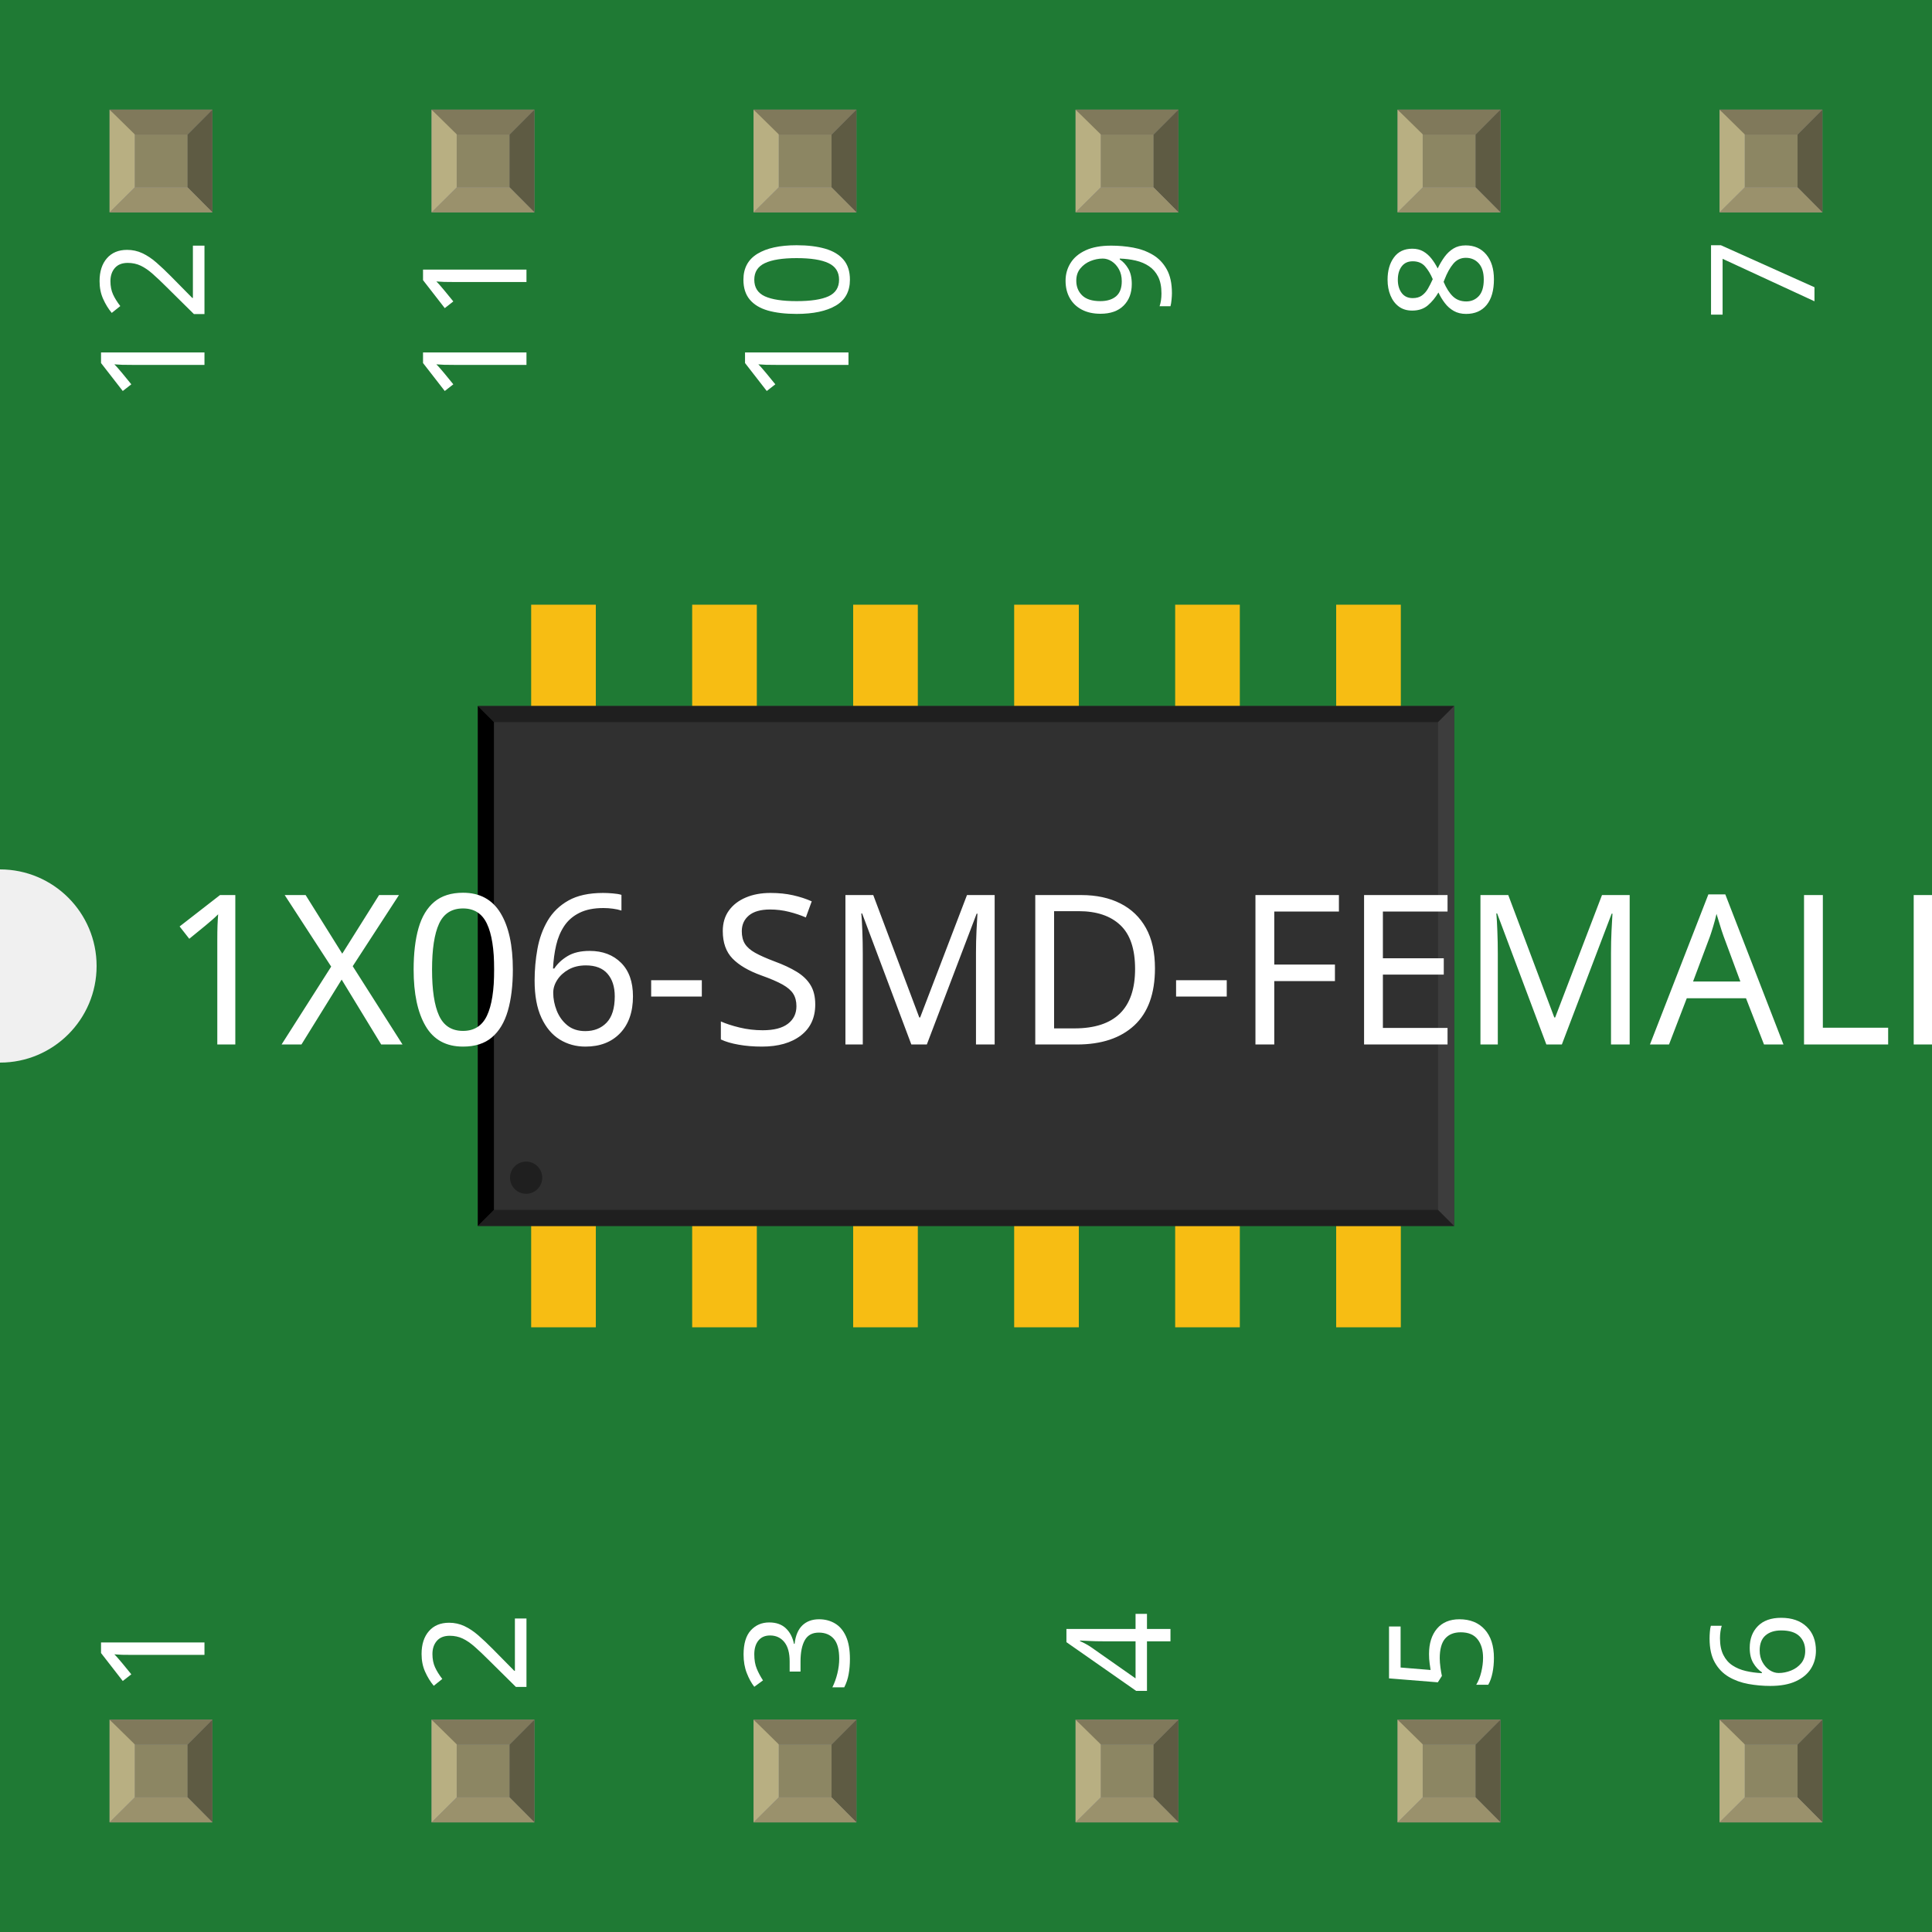
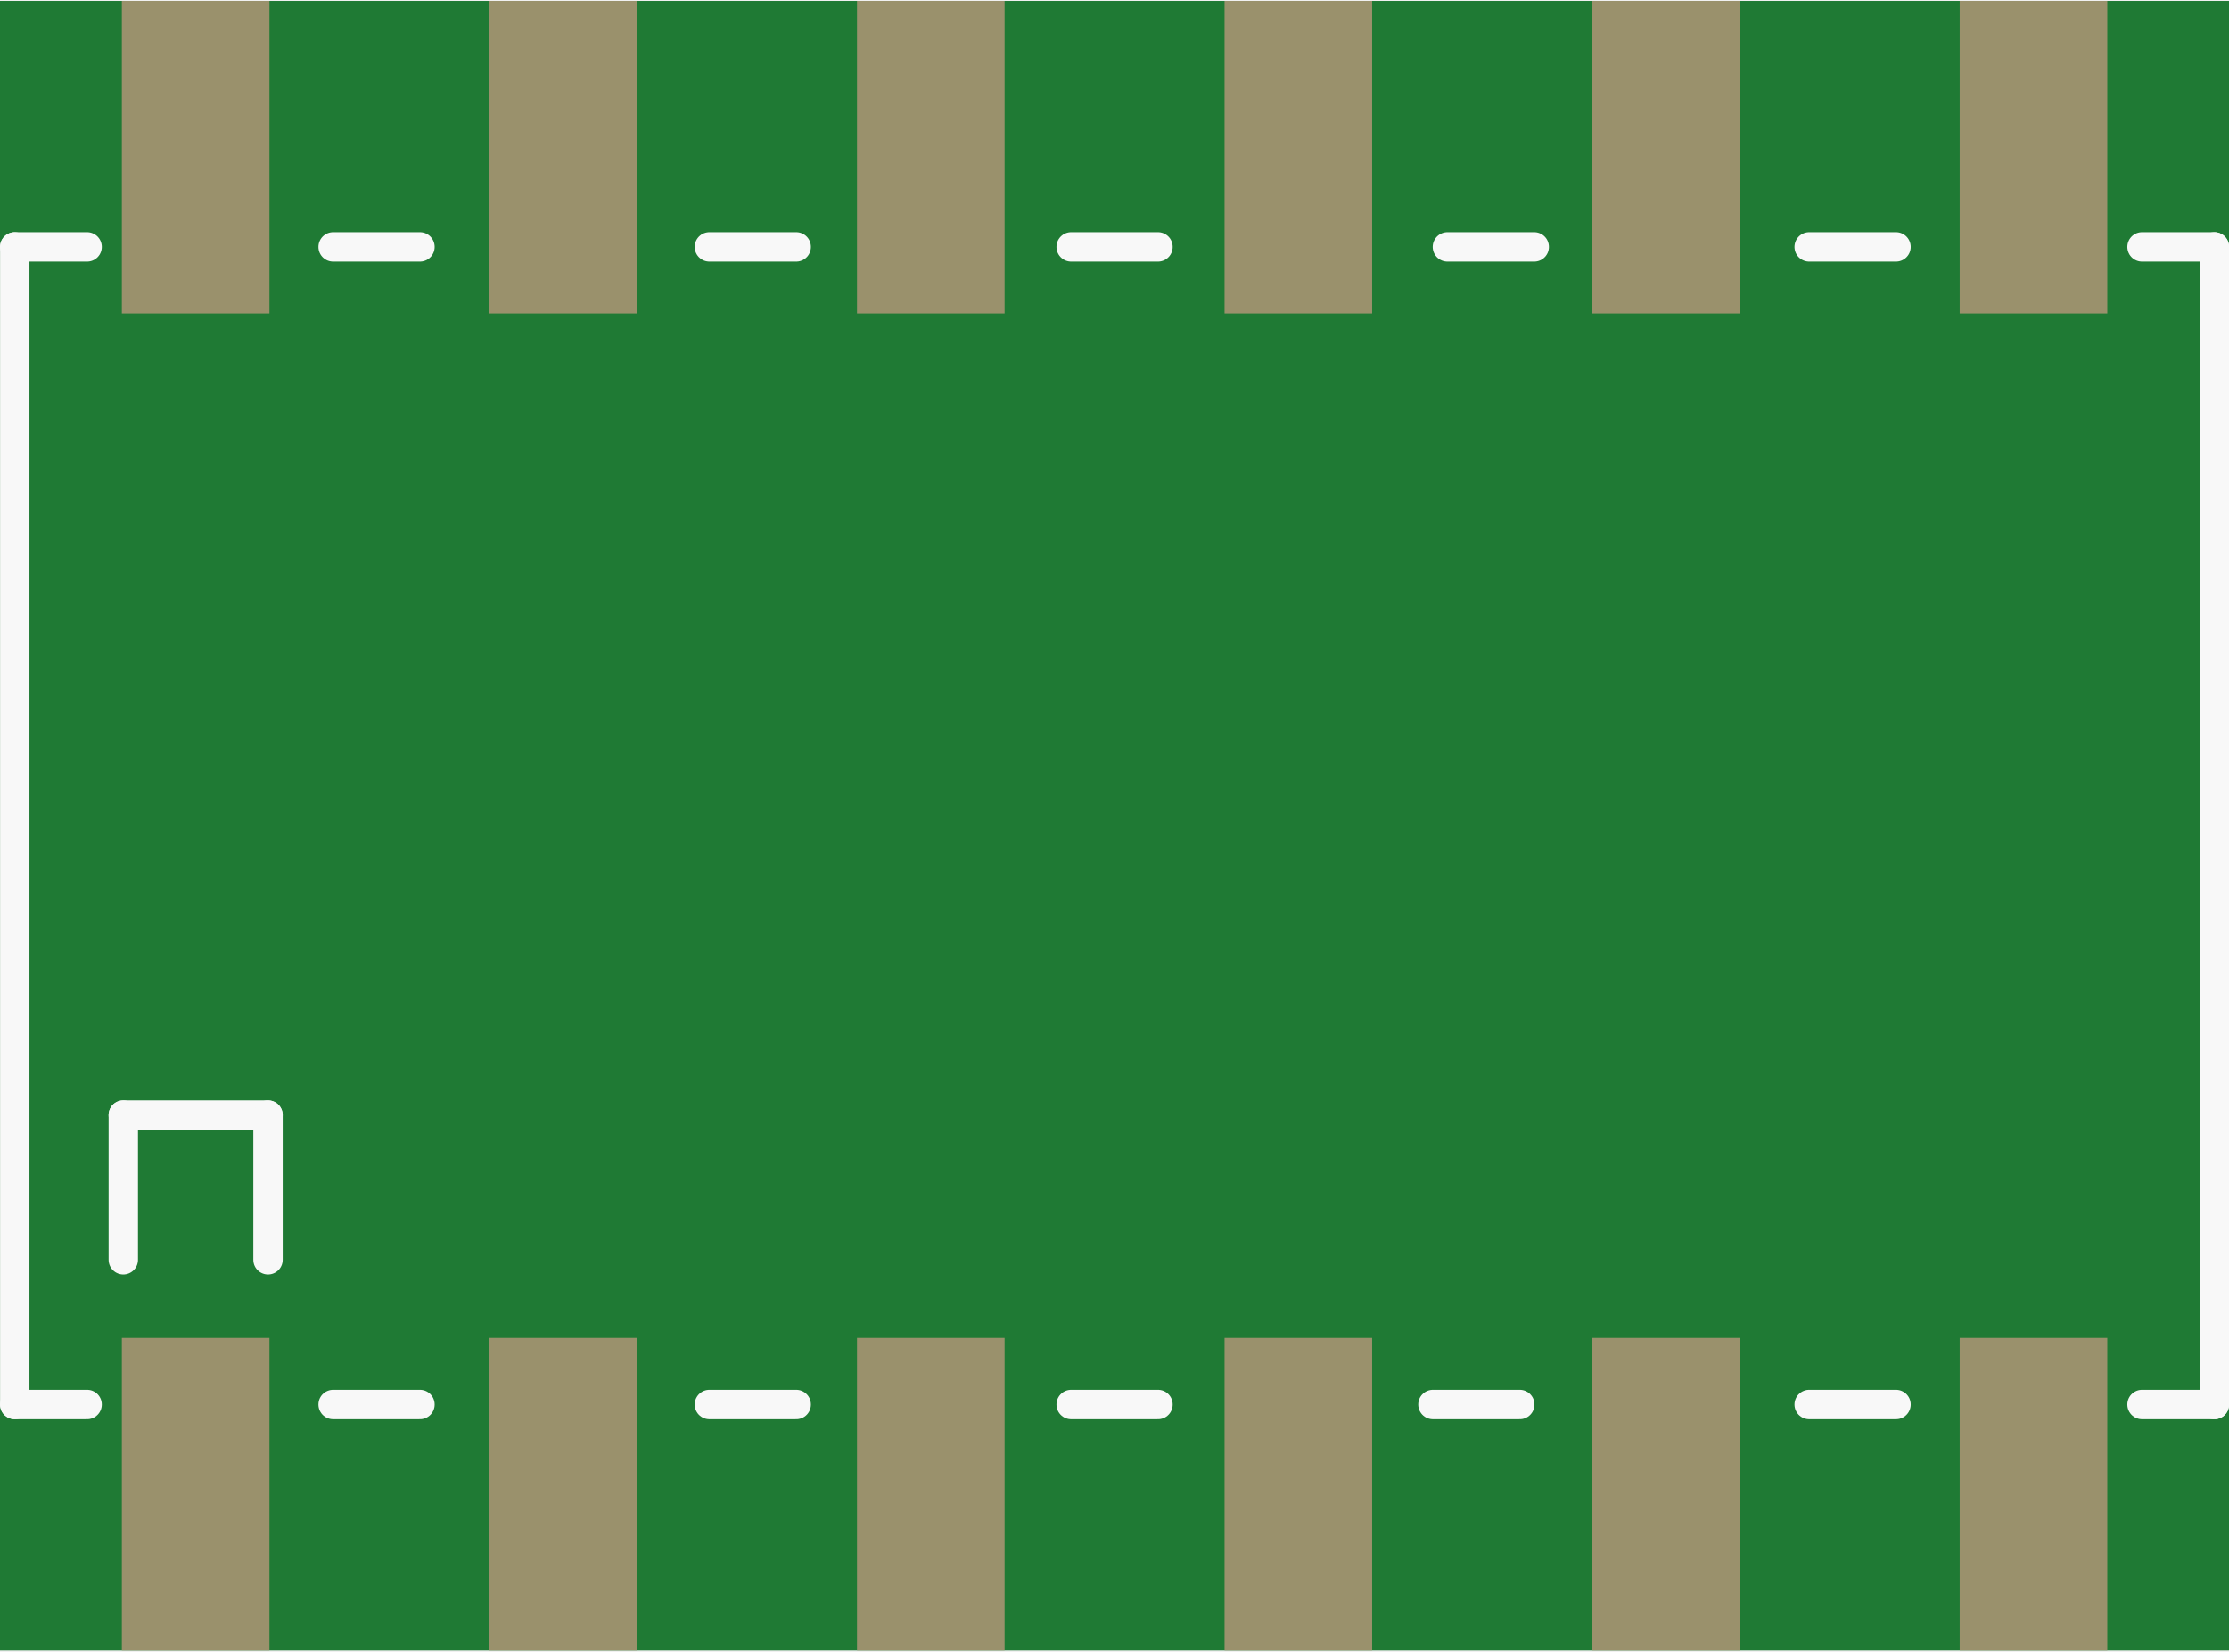
- <svg xmlns="http://www.w3.org/2000/svg" width="0.6in" x="0in" version="1.2" y="0in" height="0.6in" viewBox="0 0 600 600" baseProfile="tiny">
+ <svg xmlns="http://www.w3.org/2000/svg" version="1.2" baseProfile="tiny" x="0in" y="0in" width="0.606in" height="0.449in" viewBox="0 0 15.403 11.4">
  <g id="breadboard">
-     <g id="icon">
-       <path fill="#1F7A34" stroke="none" stroke-width="0" d="M0,0L0,270A30,30 0 0 1 0,330L0,600L600,600L600,0L0,0z" />
-       <g transform="translate(-3.2126,75.5906)">
-         <g transform="matrix(0.5, 0, 0, 0.5, 151.606, 112.205)">
-           <rect width="40.157" x="533.134" y="363.78" fill="#F7BD13" connectorname="6" height="85.039" stroke="none" stroke-linecap="round" stroke-width="0" />
-           <rect width="40.157" x="433.134" y="363.78" fill="#F7BD13" connectorname="5" height="85.039" stroke="none" stroke-linecap="round" stroke-width="0" />
-           <rect width="40.157" x="333.134" y="363.78" fill="#F7BD13" connectorname="4" height="85.039" stroke="none" stroke-linecap="round" stroke-width="0" />
-           <rect width="40.157" x="233.134" y="363.78" fill="#F7BD13" connectorname="3" height="85.039" stroke="none" stroke-linecap="round" stroke-width="0" />
-           <rect width="40.157" x="133.134" y="363.78" fill="#F7BD13" connectorname="2" height="85.039" stroke="none" stroke-linecap="round" stroke-width="0" />
-           <rect width="40.157" x="33.134" y="363.78" fill="#F7BD13" connectorname="1" height="85.039" stroke="none" stroke-linecap="round" stroke-width="0" />
-           <rect width="40.157" x="33.134" y="0" fill="#F7BD13" connectorname="A1" height="85.039" stroke="none" stroke-linecap="round" stroke-width="0" />
-           <rect width="40.157" x="133.134" y="0" fill="#F7BD13" connectorname="A2" height="85.039" stroke="none" stroke-linecap="round" stroke-width="0" />
-           <rect width="40.157" x="233.134" y="0" fill="#F7BD13" connectorname="A3" height="85.039" stroke="none" stroke-linecap="round" stroke-width="0" />
-           <rect width="40.157" x="333.134" y="0" fill="#F7BD13" connectorname="A4" height="85.039" stroke="none" stroke-linecap="round" stroke-width="0" />
-           <rect width="40.157" x="433.134" y="0" fill="#F7BD13" connectorname="A5" height="85.039" stroke="none" stroke-linecap="round" stroke-width="0" />
-           <rect width="40.157" x="533.134" y="0" fill="#F7BD13" connectorname="A6" height="85.039" stroke="none" stroke-linecap="round" stroke-width="0" />
-           <rect width="606.425" x="0" y="62.929" fill="#303030" height="322.961" stroke="none" stroke-width="0" />
-           <polygon fill="#1f1f1f" points="0,62.929 606.425,62.929 596.425,72.929 10,72.929" />
-           <polygon fill="#1f1f1f" points="0,385.89 606.425,385.89 596.425,375.89 10,375.89" />
-           <polygon fill="#000000" points="0,62.929 0,385.89 10,375.89 10,72.929" />
-           <polygon fill="#3d3d3d" points="606.425,62.929 606.425,385.89 596.425,375.89 596.425,72.929" />
-           <circle fill="#1f1f1f" cx="30" cy="355.89" stroke="none" r="10" stroke-width="0" />
-         </g>
-       </g>
-       <text x="50" y="324.375" font-family="OCRA" fill="white" text-anchor="start" stroke="none" id="label" stroke-width="0" font-size="65">1X06-SMD-FEMALE</text>
-       <g transform="translate(63.5,526.05)">
-         <g transform="rotate(-90)">
-           <text x="0" y="0" font-family="OCRA" fill="white" text-anchor="start" stroke="none" stroke-width="0" font-size="45">1</text>
-         </g>
-       </g>
-       <g transform="translate(63.5,73.95)">
-         <g transform="rotate(-90)">
-           <text x="0" y="0" font-family="OCRA" fill="white" text-anchor="end" stroke="none" stroke-width="0" font-size="45">12</text>
-         </g>
-       </g>
-       <g transform="translate(163.5,526.05)">
-         <g transform="rotate(-90)">
-           <text x="0" y="0" font-family="OCRA" fill="white" text-anchor="start" stroke="none" stroke-width="0" font-size="45">2</text>
-         </g>
-       </g>
-       <g transform="translate(163.5,73.95)">
-         <g transform="rotate(-90)">
-           <text x="0" y="0" font-family="OCRA" fill="white" text-anchor="end" stroke="none" stroke-width="0" font-size="45">11</text>
-         </g>
-       </g>
-       <g transform="translate(263.5,526.05)">
-         <g transform="rotate(-90)">
-           <text x="0" y="0" font-family="OCRA" fill="white" text-anchor="start" stroke="none" stroke-width="0" font-size="45">3</text>
-         </g>
-       </g>
-       <g transform="translate(263.5,73.95)">
-         <g transform="rotate(-90)">
-           <text x="0" y="0" font-family="OCRA" fill="white" text-anchor="end" stroke="none" stroke-width="0" font-size="45">10</text>
-         </g>
-       </g>
-       <g transform="translate(363.5,526.05)">
-         <g transform="rotate(-90)">
-           <text x="0" y="0" font-family="OCRA" fill="white" text-anchor="start" stroke="none" stroke-width="0" font-size="45">4</text>
-         </g>
-       </g>
-       <g transform="translate(363.5,73.95)">
-         <g transform="rotate(-90)">
-           <text x="0" y="0" font-family="OCRA" fill="white" text-anchor="end" stroke="none" stroke-width="0" font-size="45">9</text>
-         </g>
-       </g>
-       <g transform="translate(463.5,526.05)">
-         <g transform="rotate(-90)">
-           <text x="0" y="0" font-family="OCRA" fill="white" text-anchor="start" stroke="none" stroke-width="0" font-size="45">5</text>
-         </g>
-       </g>
-       <g transform="translate(463.5,73.95)">
-         <g transform="rotate(-90)">
-           <text x="0" y="0" font-family="OCRA" fill="white" text-anchor="end" stroke="none" stroke-width="0" font-size="45">8</text>
-         </g>
-       </g>
-       <g transform="translate(563.5,526.05)">
-         <g transform="rotate(-90)">
-           <text x="0" y="0" font-family="OCRA" fill="white" text-anchor="start" stroke="none" stroke-width="0" font-size="45">6</text>
-         </g>
-       </g>
-       <g transform="translate(563.5,73.95)">
-         <g transform="rotate(-90)">
-           <text x="0" y="0" font-family="OCRA" fill="white" text-anchor="end" stroke="none" stroke-width="0" font-size="45">7</text>
-         </g>
-       </g>
-     </g>
-     <g transform="translate(34.035,534.05)">
-       <rect width="31.93" x="0" y="0" fill="#8D8C8C" height="31.9" id="connector0pad" stroke-width="0" />
-       <rect width="16.444" x="7.792" y="7.735" fill="#8C8663" height="16.415" stroke-width="0" />
-       <polygon fill="#B8AF82" points="0,31.9,7.792,24.137,7.792,6.972,0,0" stroke-width="0" />
-       <polygon fill="#80795B" points="24.208,7.763,7.903,7.763,0,0,31.93,0" stroke-width="0" />
-       <polygon fill="#5E5B43" points="24.208,24.137,24.208,7.763,31.93,0,31.93,31.9" stroke-width="0" />
-       <polygon fill="#9A916C" points="0,31.9,7.875,24.137,24.208,24.137,31.93,31.9" stroke-width="0" />
-     </g>
-     <g transform="translate(34.035,34.05)">
-       <rect width="31.93" x="0" y="0" fill="#8D8C8C" height="31.9" id="connector11pad" stroke-width="0" />
-       <rect width="16.444" x="7.792" y="7.735" fill="#8C8663" height="16.415" stroke-width="0" />
-       <polygon fill="#B8AF82" points="0,31.9,7.792,24.137,7.792,6.972,0,0" stroke-width="0" />
-       <polygon fill="#80795B" points="24.208,7.763,7.903,7.763,0,0,31.93,0" stroke-width="0" />
-       <polygon fill="#5E5B43" points="24.208,24.137,24.208,7.763,31.93,0,31.93,31.9" stroke-width="0" />
-       <polygon fill="#9A916C" points="0,31.9,7.875,24.137,24.208,24.137,31.93,31.9" stroke-width="0" />
-     </g>
-     <g transform="translate(134.035,534.05)">
-       <rect width="31.93" x="0" y="0" fill="#8D8C8C" height="31.9" id="connector1pad" stroke-width="0" />
-       <rect width="16.444" x="7.792" y="7.735" fill="#8C8663" height="16.415" stroke-width="0" />
-       <polygon fill="#B8AF82" points="0,31.9,7.792,24.137,7.792,6.972,0,0" stroke-width="0" />
-       <polygon fill="#80795B" points="24.208,7.763,7.903,7.763,0,0,31.93,0" stroke-width="0" />
-       <polygon fill="#5E5B43" points="24.208,24.137,24.208,7.763,31.93,0,31.93,31.9" stroke-width="0" />
-       <polygon fill="#9A916C" points="0,31.9,7.875,24.137,24.208,24.137,31.93,31.9" stroke-width="0" />
-     </g>
-     <g transform="translate(134.035,34.05)">
-       <rect width="31.93" x="0" y="0" fill="#8D8C8C" height="31.9" id="connector10pad" stroke-width="0" />
-       <rect width="16.444" x="7.792" y="7.735" fill="#8C8663" height="16.415" stroke-width="0" />
-       <polygon fill="#B8AF82" points="0,31.9,7.792,24.137,7.792,6.972,0,0" stroke-width="0" />
-       <polygon fill="#80795B" points="24.208,7.763,7.903,7.763,0,0,31.93,0" stroke-width="0" />
-       <polygon fill="#5E5B43" points="24.208,24.137,24.208,7.763,31.93,0,31.93,31.9" stroke-width="0" />
-       <polygon fill="#9A916C" points="0,31.9,7.875,24.137,24.208,24.137,31.93,31.9" stroke-width="0" />
-     </g>
-     <g transform="translate(234.035,534.05)">
-       <rect width="31.93" x="0" y="0" fill="#8D8C8C" height="31.9" id="connector2pad" stroke-width="0" />
-       <rect width="16.444" x="7.792" y="7.735" fill="#8C8663" height="16.415" stroke-width="0" />
-       <polygon fill="#B8AF82" points="0,31.9,7.792,24.137,7.792,6.972,0,0" stroke-width="0" />
-       <polygon fill="#80795B" points="24.208,7.763,7.903,7.763,0,0,31.93,0" stroke-width="0" />
-       <polygon fill="#5E5B43" points="24.208,24.137,24.208,7.763,31.93,0,31.93,31.9" stroke-width="0" />
-       <polygon fill="#9A916C" points="0,31.9,7.875,24.137,24.208,24.137,31.93,31.9" stroke-width="0" />
-     </g>
-     <g transform="translate(234.035,34.05)">
-       <rect width="31.93" x="0" y="0" fill="#8D8C8C" height="31.9" id="connector9pad" stroke-width="0" />
-       <rect width="16.444" x="7.792" y="7.735" fill="#8C8663" height="16.415" stroke-width="0" />
-       <polygon fill="#B8AF82" points="0,31.9,7.792,24.137,7.792,6.972,0,0" stroke-width="0" />
-       <polygon fill="#80795B" points="24.208,7.763,7.903,7.763,0,0,31.93,0" stroke-width="0" />
-       <polygon fill="#5E5B43" points="24.208,24.137,24.208,7.763,31.93,0,31.93,31.9" stroke-width="0" />
-       <polygon fill="#9A916C" points="0,31.9,7.875,24.137,24.208,24.137,31.93,31.9" stroke-width="0" />
-     </g>
-     <g transform="translate(334.035,534.05)">
-       <rect width="31.93" x="0" y="0" fill="#8D8C8C" height="31.9" id="connector3pad" stroke-width="0" />
-       <rect width="16.444" x="7.792" y="7.735" fill="#8C8663" height="16.415" stroke-width="0" />
-       <polygon fill="#B8AF82" points="0,31.9,7.792,24.137,7.792,6.972,0,0" stroke-width="0" />
-       <polygon fill="#80795B" points="24.208,7.763,7.903,7.763,0,0,31.93,0" stroke-width="0" />
-       <polygon fill="#5E5B43" points="24.208,24.137,24.208,7.763,31.93,0,31.93,31.9" stroke-width="0" />
-       <polygon fill="#9A916C" points="0,31.9,7.875,24.137,24.208,24.137,31.93,31.9" stroke-width="0" />
-     </g>
-     <g transform="translate(334.035,34.05)">
-       <rect width="31.93" x="0" y="0" fill="#8D8C8C" height="31.9" id="connector8pad" stroke-width="0" />
-       <rect width="16.444" x="7.792" y="7.735" fill="#8C8663" height="16.415" stroke-width="0" />
-       <polygon fill="#B8AF82" points="0,31.9,7.792,24.137,7.792,6.972,0,0" stroke-width="0" />
-       <polygon fill="#80795B" points="24.208,7.763,7.903,7.763,0,0,31.93,0" stroke-width="0" />
-       <polygon fill="#5E5B43" points="24.208,24.137,24.208,7.763,31.93,0,31.93,31.9" stroke-width="0" />
-       <polygon fill="#9A916C" points="0,31.9,7.875,24.137,24.208,24.137,31.93,31.9" stroke-width="0" />
-     </g>
-     <g transform="translate(434.035,534.05)">
-       <rect width="31.93" x="0" y="0" fill="#8D8C8C" height="31.9" id="connector4pad" stroke-width="0" />
-       <rect width="16.444" x="7.792" y="7.735" fill="#8C8663" height="16.415" stroke-width="0" />
-       <polygon fill="#B8AF82" points="0,31.9,7.792,24.137,7.792,6.972,0,0" stroke-width="0" />
-       <polygon fill="#80795B" points="24.208,7.763,7.903,7.763,0,0,31.93,0" stroke-width="0" />
-       <polygon fill="#5E5B43" points="24.208,24.137,24.208,7.763,31.93,0,31.93,31.9" stroke-width="0" />
-       <polygon fill="#9A916C" points="0,31.9,7.875,24.137,24.208,24.137,31.93,31.9" stroke-width="0" />
-     </g>
-     <g transform="translate(434.035,34.05)">
-       <rect width="31.93" x="0" y="0" fill="#8D8C8C" height="31.9" id="connector7pad" stroke-width="0" />
-       <rect width="16.444" x="7.792" y="7.735" fill="#8C8663" height="16.415" stroke-width="0" />
-       <polygon fill="#B8AF82" points="0,31.9,7.792,24.137,7.792,6.972,0,0" stroke-width="0" />
-       <polygon fill="#80795B" points="24.208,7.763,7.903,7.763,0,0,31.93,0" stroke-width="0" />
-       <polygon fill="#5E5B43" points="24.208,24.137,24.208,7.763,31.93,0,31.93,31.9" stroke-width="0" />
-       <polygon fill="#9A916C" points="0,31.9,7.875,24.137,24.208,24.137,31.93,31.9" stroke-width="0" />
-     </g>
-     <g transform="translate(534.035,534.05)">
-       <rect width="31.93" x="0" y="0" fill="#8D8C8C" height="31.9" id="connector5pad" stroke-width="0" />
-       <rect width="16.444" x="7.792" y="7.735" fill="#8C8663" height="16.415" stroke-width="0" />
-       <polygon fill="#B8AF82" points="0,31.9,7.792,24.137,7.792,6.972,0,0" stroke-width="0" />
-       <polygon fill="#80795B" points="24.208,7.763,7.903,7.763,0,0,31.93,0" stroke-width="0" />
-       <polygon fill="#5E5B43" points="24.208,24.137,24.208,7.763,31.93,0,31.93,31.9" stroke-width="0" />
-       <polygon fill="#9A916C" points="0,31.9,7.875,24.137,24.208,24.137,31.93,31.9" stroke-width="0" />
-     </g>
-     <g transform="translate(534.035,34.05)">
-       <rect width="31.93" x="0" y="0" fill="#8D8C8C" height="31.9" id="connector6pad" stroke-width="0" />
-       <rect width="16.444" x="7.792" y="7.735" fill="#8C8663" height="16.415" stroke-width="0" />
-       <polygon fill="#B8AF82" points="0,31.9,7.792,24.137,7.792,6.972,0,0" stroke-width="0" />
-       <polygon fill="#80795B" points="24.208,7.763,7.903,7.763,0,0,31.93,0" stroke-width="0" />
-       <polygon fill="#5E5B43" points="24.208,24.137,24.208,7.763,31.93,0,31.93,31.9" stroke-width="0" />
-       <polygon fill="#9A916C" points="0,31.9,7.875,24.137,24.208,24.137,31.93,31.9" stroke-width="0" />
-     </g>
+     <path fill="#1F7A34" stroke="none" stroke-width="0" d="M0,0l15.403,0 0,11.4 -15.403,0 0,-11.4z " />
+     <rect id="connector10pin" connectorname="6" x="13.542" y="9.24" width="1.02" height="2.16" stroke="none" stroke-width="0" fill="#9A916C" stroke-linecap="round" />
+     <rect id="connector8pin" connectorname="5" x="11.002" y="9.24" width="1.02" height="2.16" stroke="none" stroke-width="0" fill="#9A916C" stroke-linecap="round" />
+     <rect id="connector7pin" connectorname="4" x="8.462" y="9.24" width="1.02" height="2.16" stroke="none" stroke-width="0" fill="#9A916C" stroke-linecap="round" />
+     <rect id="connector5pin" connectorname="3" x="5.922" y="9.24" width="1.02" height="2.16" stroke="none" stroke-width="0" fill="#9A916C" stroke-linecap="round" />
+     <rect id="connector2pin" connectorname="2" x="3.382" y="9.24" width="1.02" height="2.16" stroke="none" stroke-width="0" fill="#9A916C" stroke-linecap="round" />
+     <rect id="connector0pin" connectorname="1" x="0.842" y="9.24" width="1.02" height="2.16" stroke="none" stroke-width="0" fill="#9A916C" stroke-linecap="round" />
+     <rect id="connector1pin" connectorname="A1" x="0.842" y="0" width="1.02" height="2.16" stroke="none" stroke-width="0" fill="#9A916C" stroke-linecap="round" />
+     <rect id="connector3pin" connectorname="A2" x="3.382" y="0" width="1.02" height="2.16" stroke="none" stroke-width="0" fill="#9A916C" stroke-linecap="round" />
+     <rect id="connector4pin" connectorname="A3" x="5.922" y="0" width="1.02" height="2.16" stroke="none" stroke-width="0" fill="#9A916C" stroke-linecap="round" />
+     <rect id="connector6pin" connectorname="A4" x="8.462" y="0" width="1.02" height="2.16" stroke="none" stroke-width="0" fill="#9A916C" stroke-linecap="round" />
+     <rect id="connector9pin" connectorname="A5" x="11.002" y="0" width="1.02" height="2.16" stroke="none" stroke-width="0" fill="#9A916C" stroke-linecap="round" />
+     <rect id="connector11pin" connectorname="A6" x="13.542" y="0" width="1.02" height="2.16" stroke="none" stroke-width="0" fill="#9A916C" stroke-linecap="round" />
+     <line class="other" x1="0.852" y1="8.7" x2="0.852" y2="7.7" stroke="#f8f8f8" stroke-width="0.203" stroke-linecap="round" />
+     <line class="other" x1="0.852" y1="7.7" x2="1.852" y2="7.7" stroke="#f8f8f8" stroke-width="0.203" stroke-linecap="round" />
+     <line class="other" x1="1.852" y1="7.7" x2="1.852" y2="8.7" stroke="#f8f8f8" stroke-width="0.203" stroke-linecap="round" />
+     <line class="other" x1="0.602" y1="1.7" x2="0.102" y2="1.7" stroke="#f8f8f8" stroke-width="0.203" stroke-linecap="round" />
+     <line class="other" x1="0.102" y1="1.7" x2="0.102" y2="9.7" stroke="#f8f8f8" stroke-width="0.203" stroke-linecap="round" />
+     <line class="other" x1="0.102" y1="9.7" x2="0.602" y2="9.7" stroke="#f8f8f8" stroke-width="0.203" stroke-linecap="round" />
+     <line class="other" x1="14.802" y1="1.7" x2="15.302" y2="1.7" stroke="#f8f8f8" stroke-width="0.203" stroke-linecap="round" />
+     <line class="other" x1="15.302" y1="1.7" x2="15.302" y2="9.7" stroke="#f8f8f8" stroke-width="0.203" stroke-linecap="round" />
+     <line class="other" x1="15.302" y1="9.7" x2="14.802" y2="9.7" stroke="#f8f8f8" stroke-width="0.203" stroke-linecap="round" />
+     <line class="other" x1="7.402" y1="1.7" x2="8.002" y2="1.7" stroke="#f8f8f8" stroke-width="0.203" stroke-linecap="round" />
+     <line class="other" x1="4.902" y1="1.7" x2="5.502" y2="1.7" stroke="#f8f8f8" stroke-width="0.203" stroke-linecap="round" />
+     <line class="other" x1="2.302" y1="1.7" x2="2.902" y2="1.7" stroke="#f8f8f8" stroke-width="0.203" stroke-linecap="round" />
+     <line class="other" x1="10.002" y1="1.7" x2="10.602" y2="1.7" stroke="#f8f8f8" stroke-width="0.203" stroke-linecap="round" />
+     <line class="other" x1="12.502" y1="1.7" x2="13.102" y2="1.7" stroke="#f8f8f8" stroke-width="0.203" stroke-linecap="round" />
+     <line class="other" x1="12.502" y1="9.7" x2="13.102" y2="9.7" stroke="#f8f8f8" stroke-width="0.203" stroke-linecap="round" />
+     <line class="other" x1="9.902" y1="9.7" x2="10.502" y2="9.7" stroke="#f8f8f8" stroke-width="0.203" stroke-linecap="round" />
+     <line class="other" x1="7.402" y1="9.7" x2="8.002" y2="9.7" stroke="#f8f8f8" stroke-width="0.203" stroke-linecap="round" />
+     <line class="other" x1="4.902" y1="9.7" x2="5.502" y2="9.7" stroke="#f8f8f8" stroke-width="0.203" stroke-linecap="round" />
+     <line class="other" x1="2.302" y1="9.7" x2="2.902" y2="9.7" stroke="#f8f8f8" stroke-width="0.203" stroke-linecap="round" />
  </g>
</svg>
